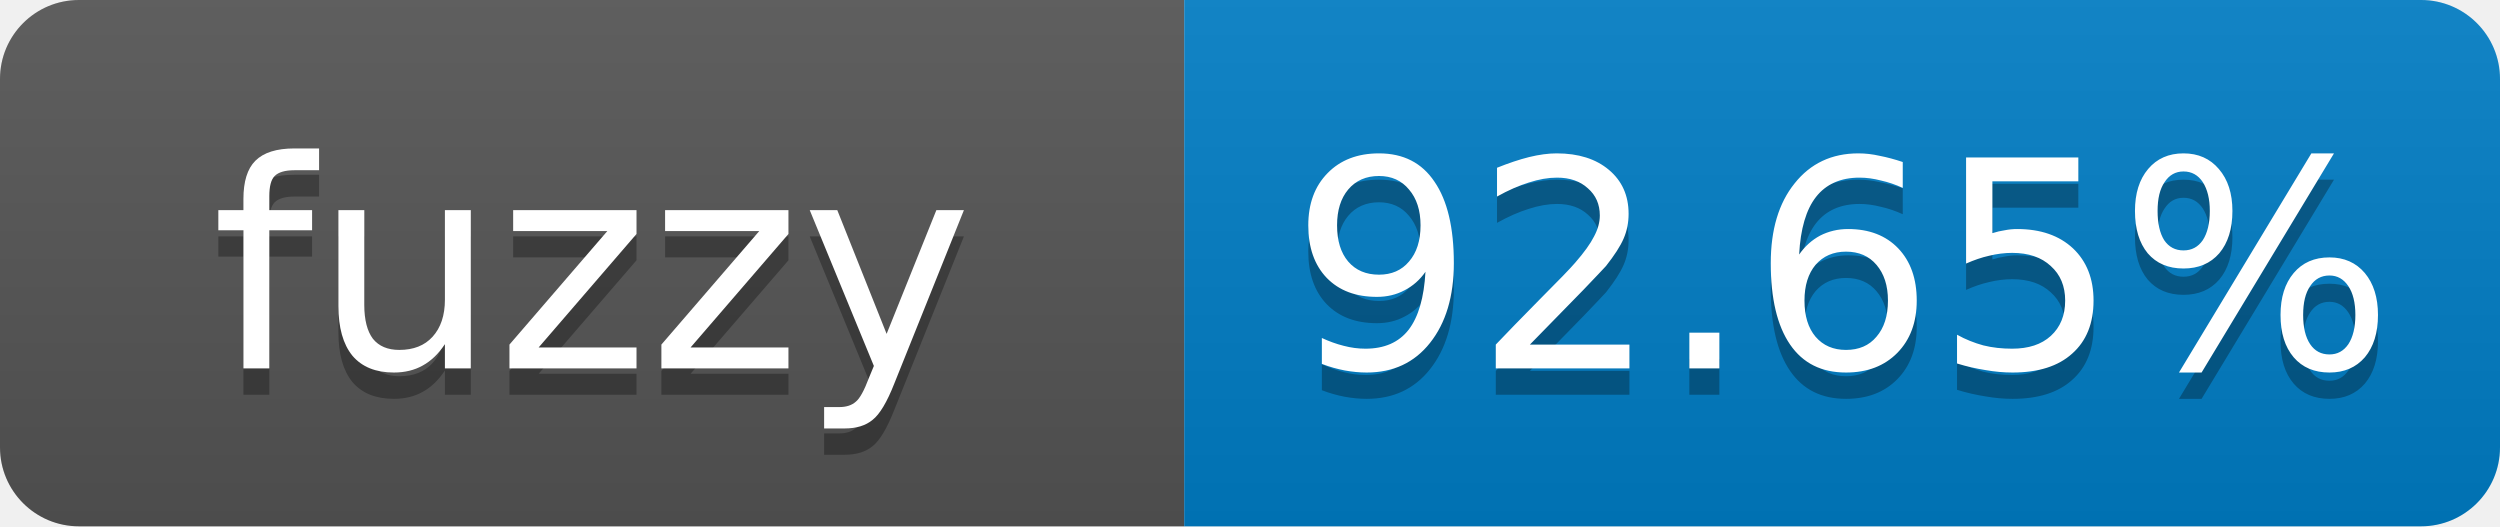
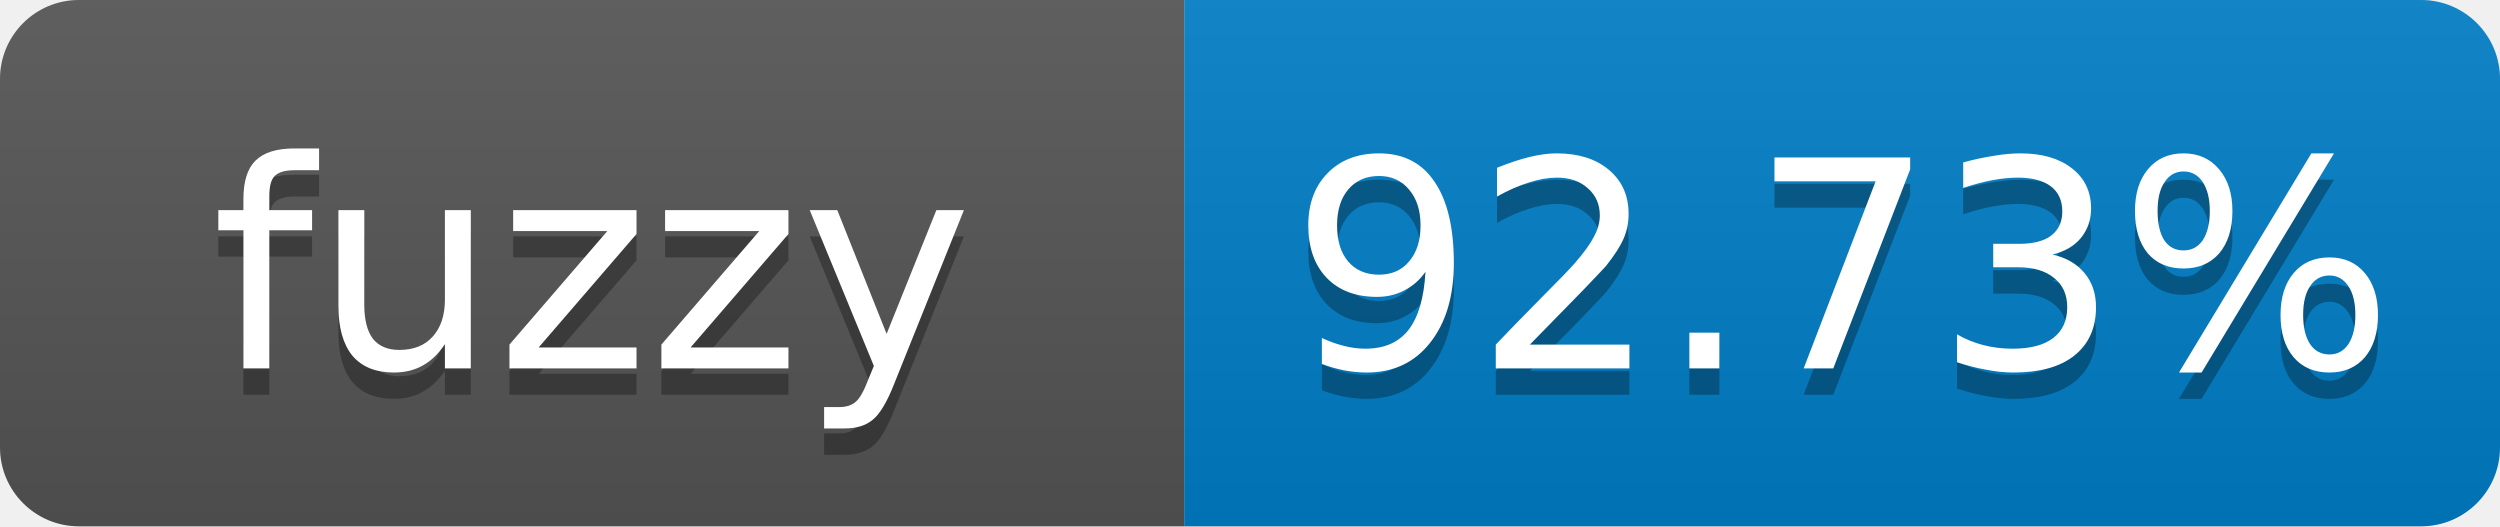
- <svg xmlns="http://www.w3.org/2000/svg" width="95" height="20" role="img" aria-label="fuzzy: 92.65%">
+ <svg xmlns="http://www.w3.org/2000/svg" width="95" height="20" role="img" aria-label="fuzzy: 92.73%">
  <linearGradient id="s" x2="0" y2="100%">
    <stop offset="0" stop-color="#bbb" stop-opacity=".1" />
    <stop offset="1" stop-opacity=".1" />
  </linearGradient>
  <clipPath id="r">
    <rect width="95" height="20" rx="3" fill="#fff" />
  </clipPath>
  <g clip-path="url(#r)">
    <rect width="45" height="20" fill="#555" />
    <rect x="45" width="50" height="20" fill="#007ec6" />
    <rect width="95" height="20" fill="url(#s)" />
  </g>
  <g fill="#fff" text-anchor="middle" font-family="Verdana,Geneva,DejaVu Sans,sans-serif" font-size="11">
    <text x="22.5" y="15" fill="#010101" fill-opacity=".3">fuzzy</text>
    <text x="22.5" y="14">fuzzy</text>
-     <text x="70" y="15" fill="#010101" fill-opacity=".3">92.65%</text>
-     <text x="70" y="14">92.65%</text>
+     <text x="70" y="15" fill="#010101" fill-opacity=".3">92.73%</text>
+     <text x="70" y="14">92.73%</text>
  </g>
</svg>
